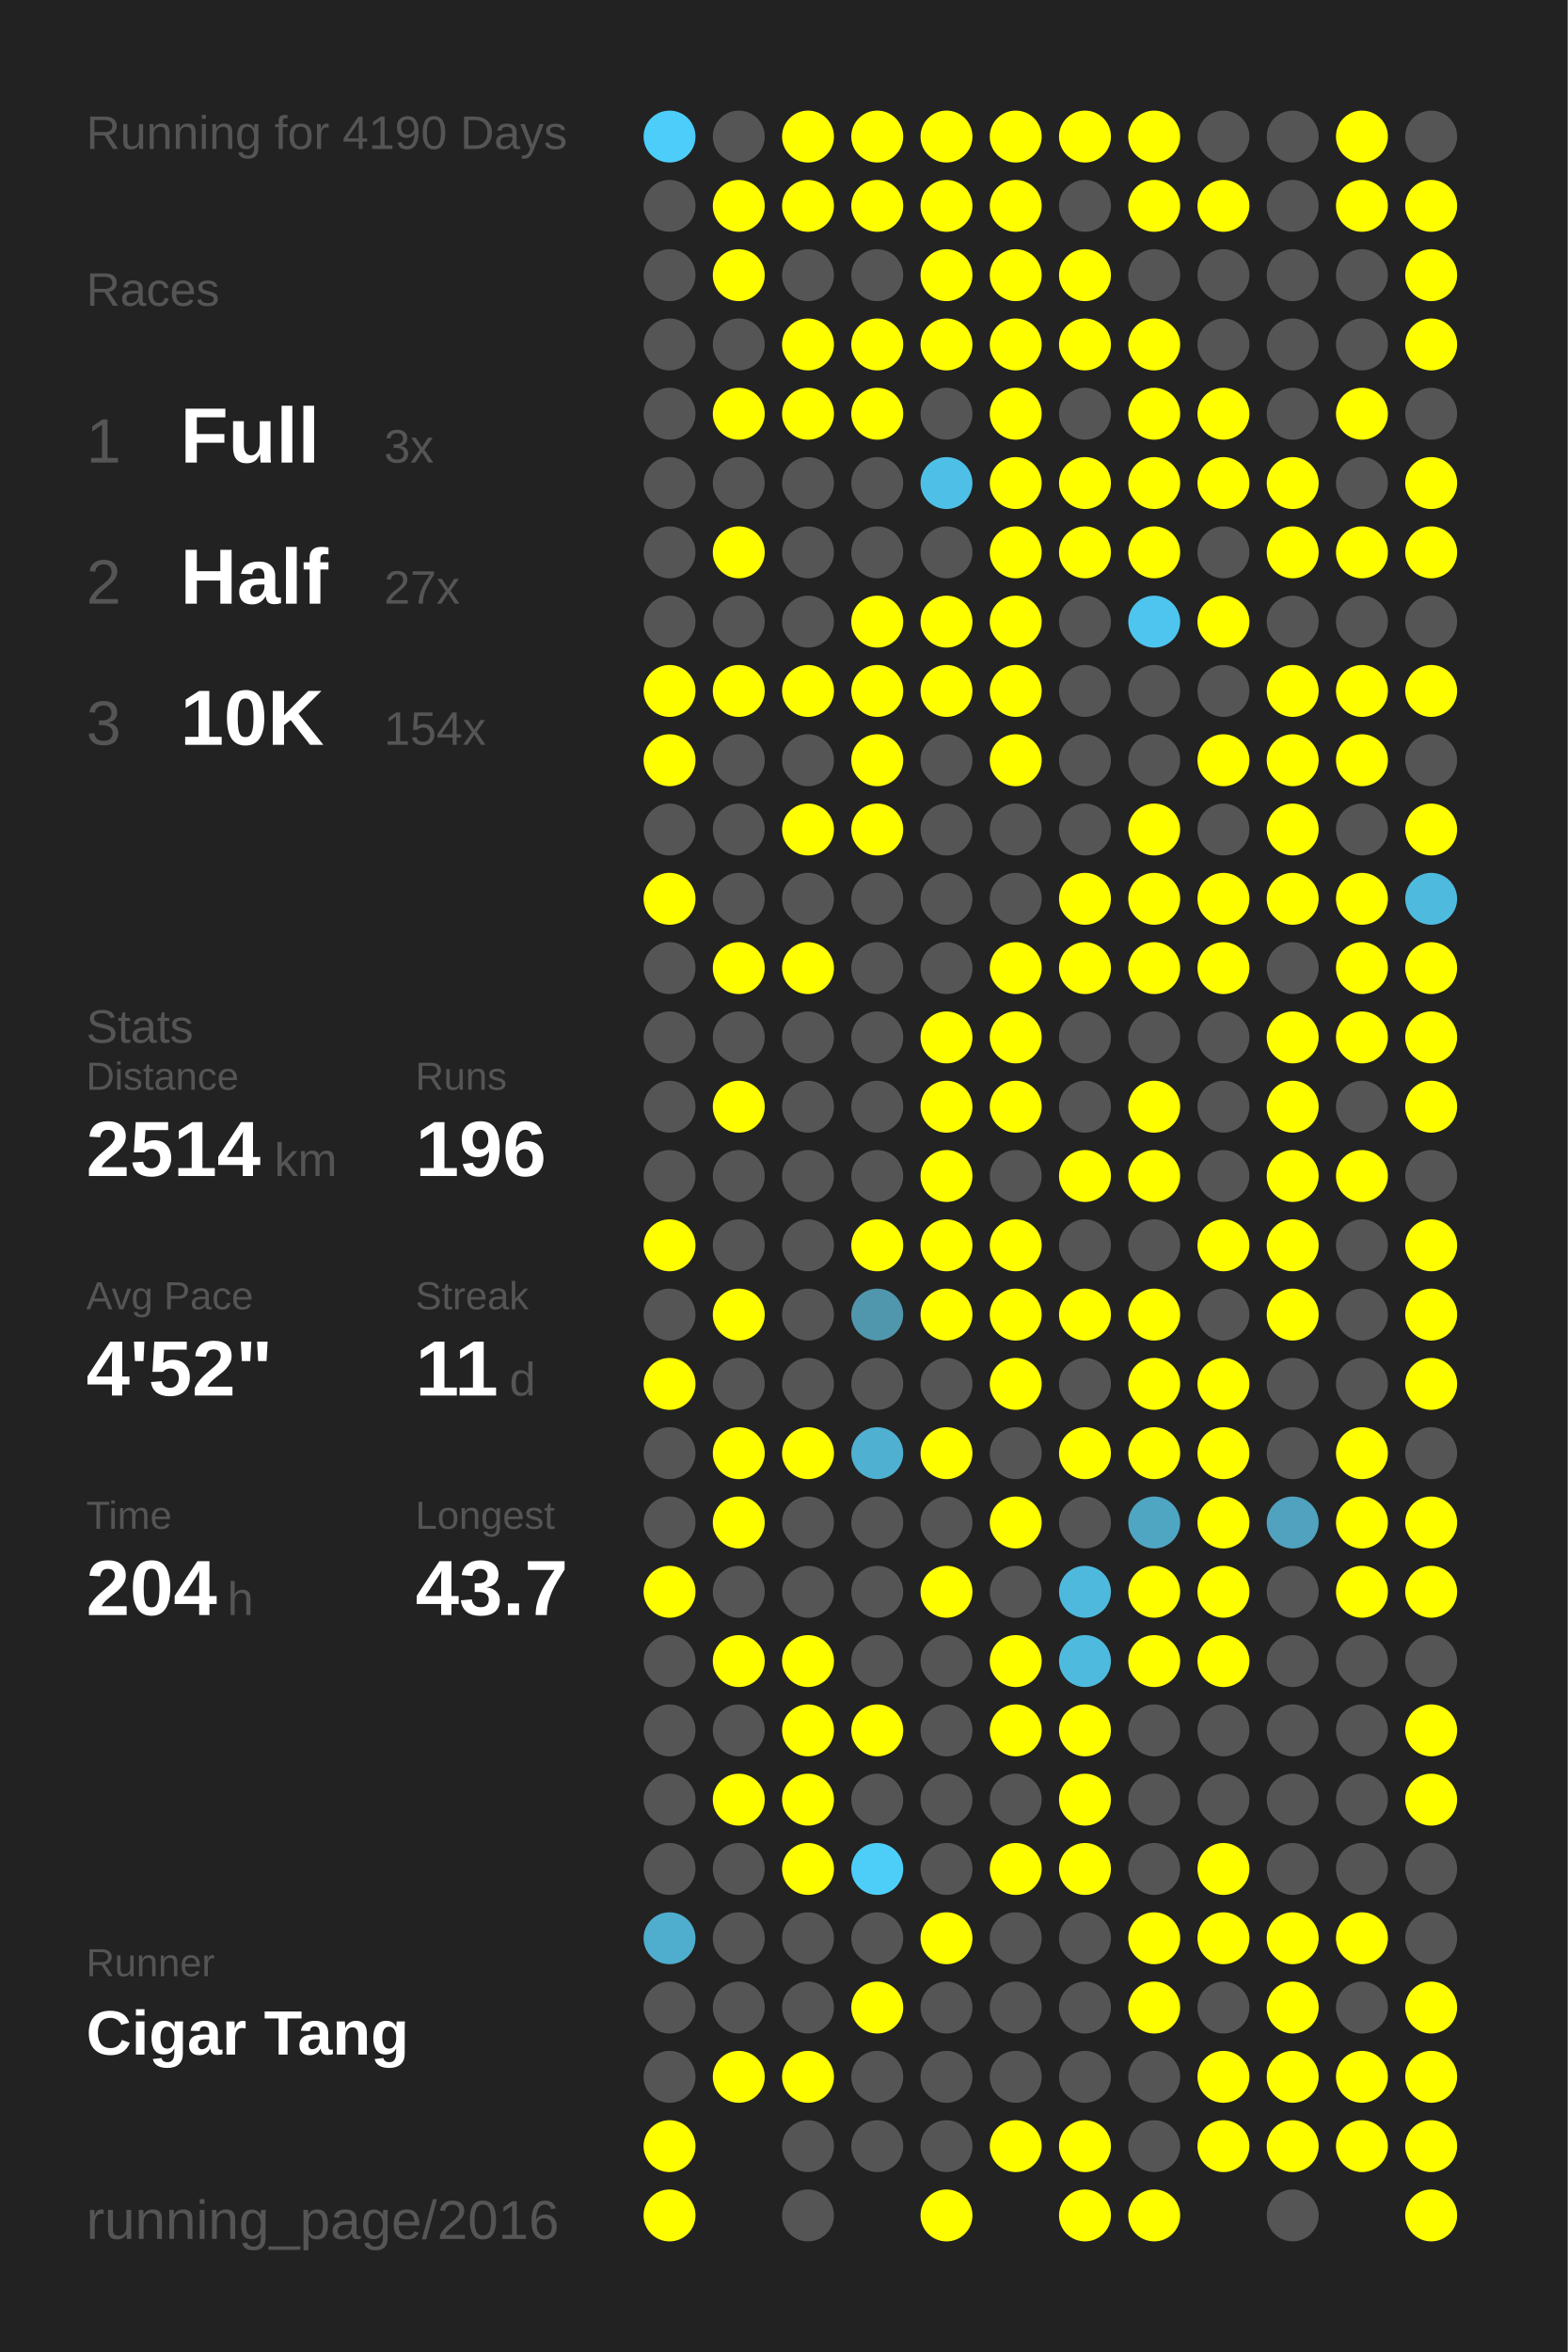
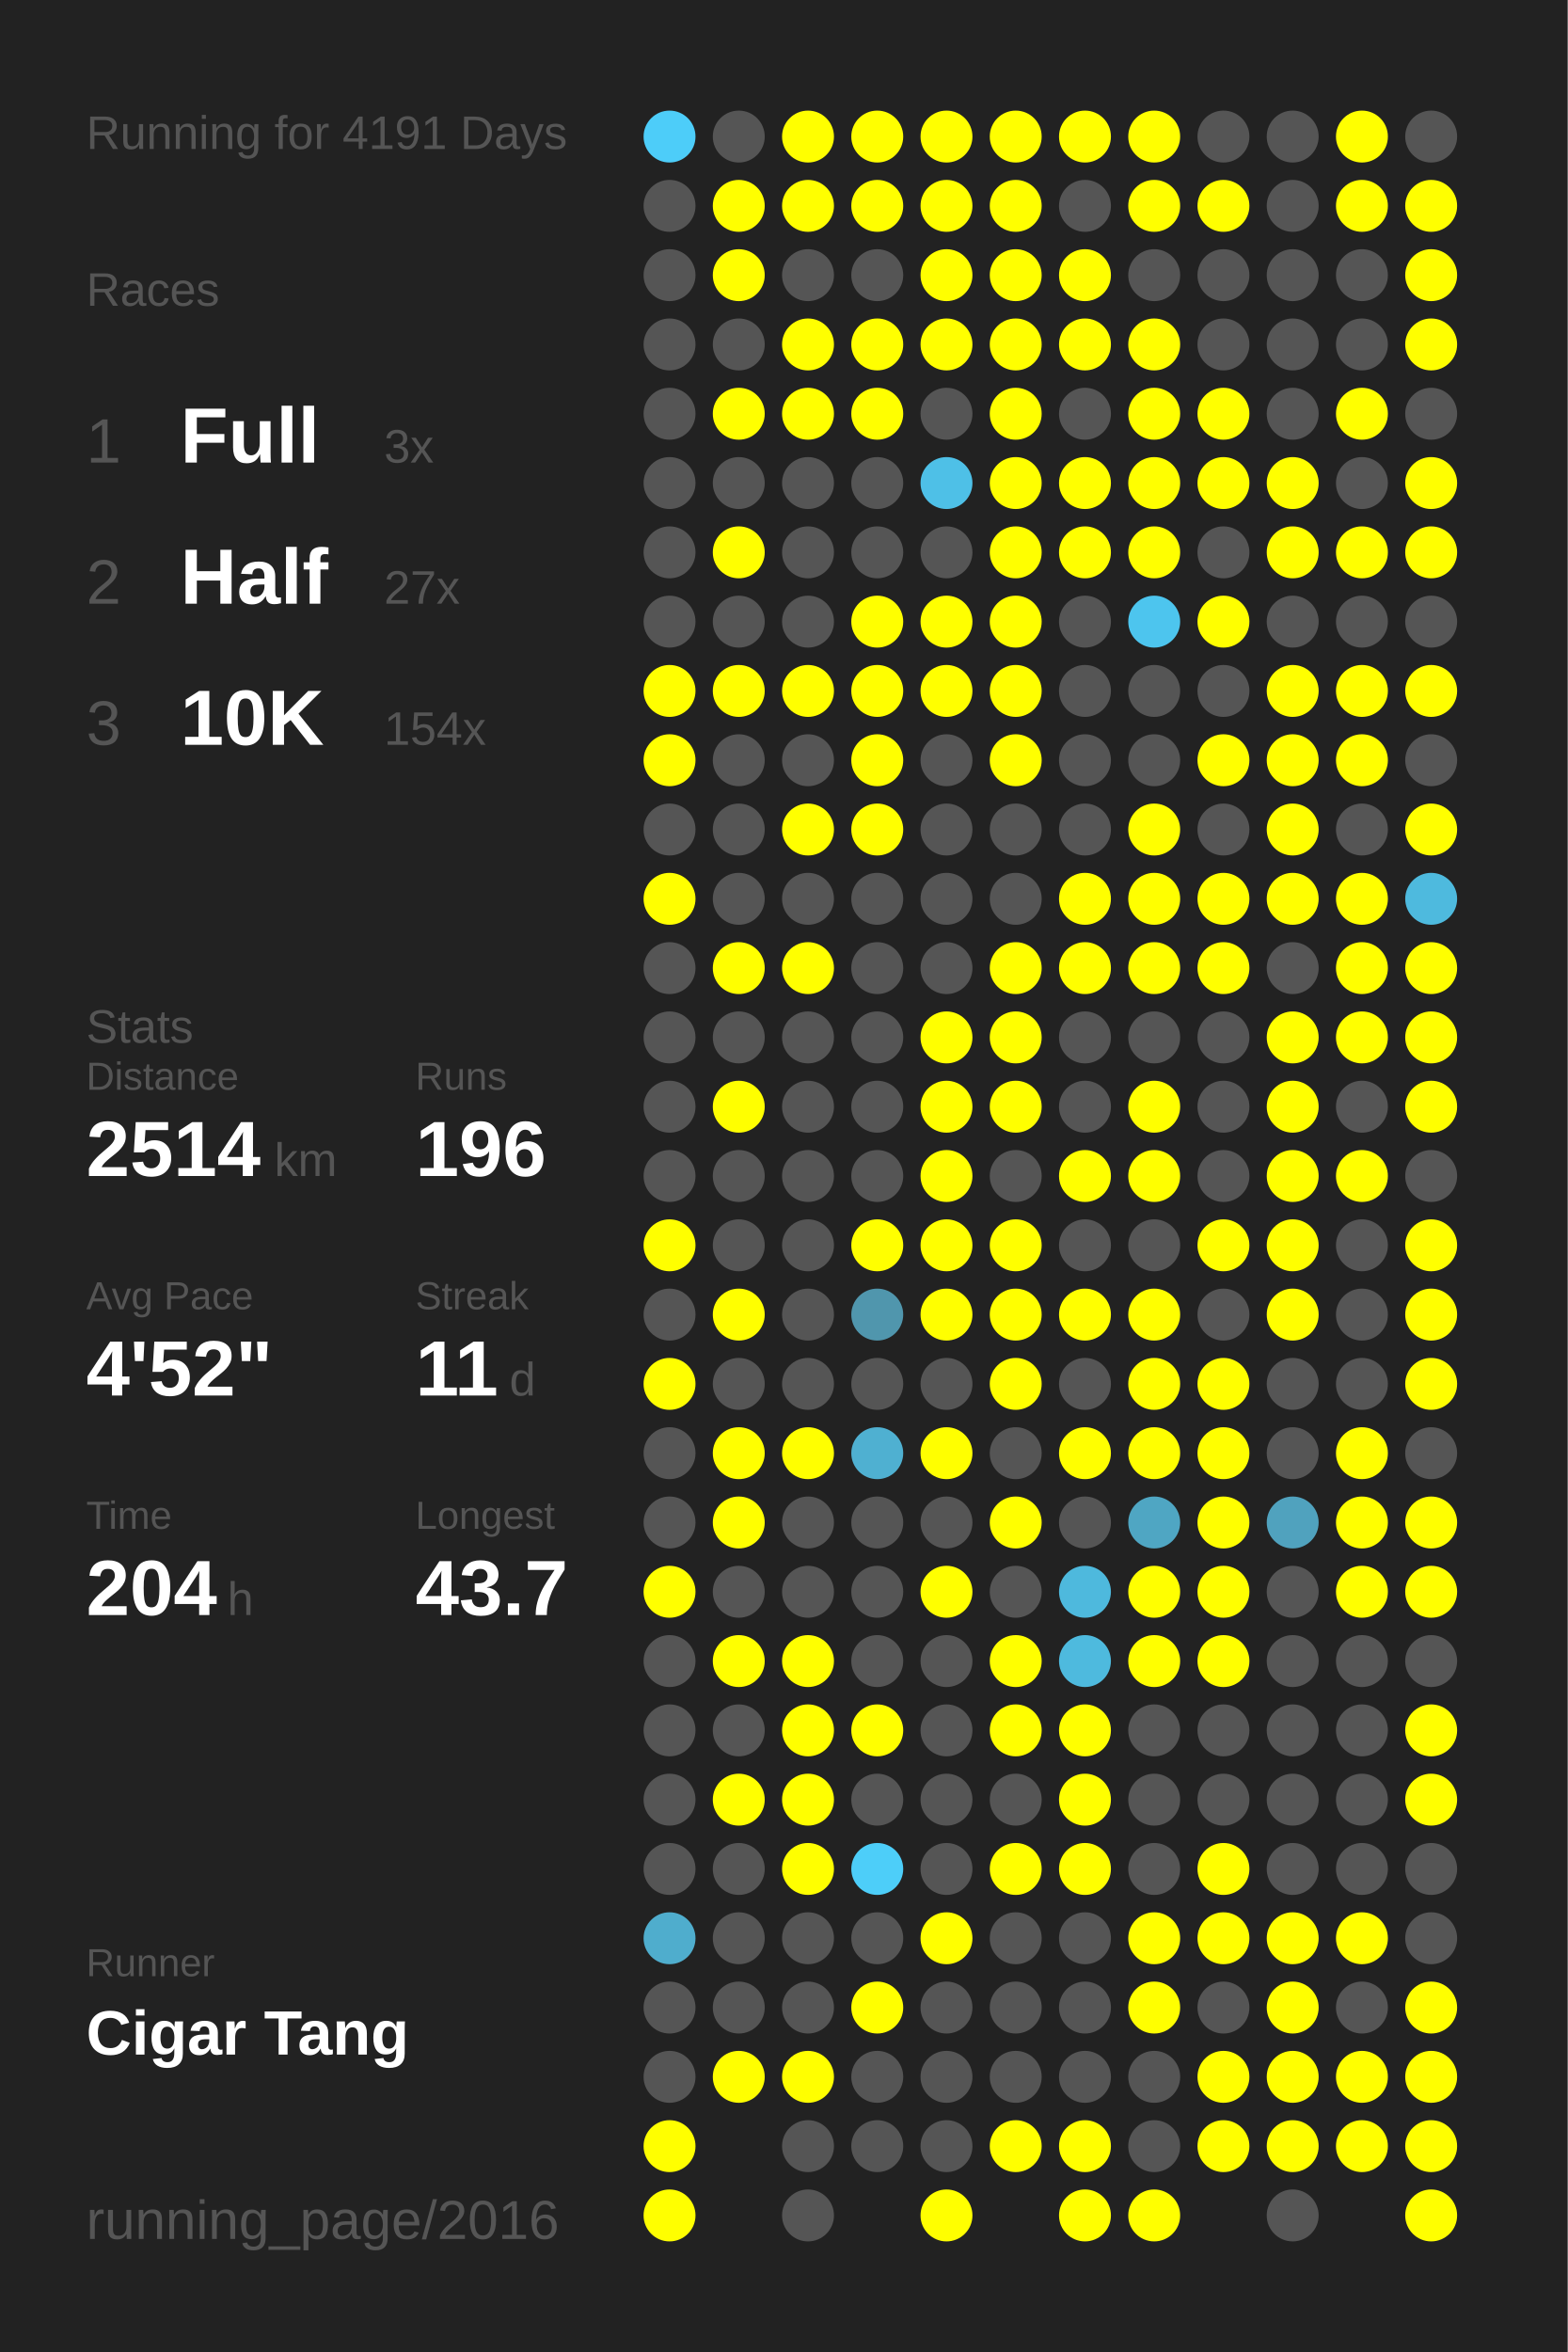
<svg xmlns="http://www.w3.org/2000/svg" baseProfile="full" height="300mm" version="1.1" viewBox="0,0,200,300" width="200mm">
  <defs />
  <rect fill="#222222" height="300" width="200" x="0" y="0" />
-   <text fill="#555555" style="font-size:6px; font-family:Arial;" x="11" y="19">Running for 4190 Days</text>
+   <text fill="#555555" style="font-size:6px; font-family:Arial;" x="11" y="19">Running for 4191 Days</text>
  <text fill="#555555" style="font-size:6px; font-family:Arial;" x="11" y="39">Races</text>
  <text fill="#555555" style="font-size:8px; font-family:Arial;" x="11" y="59">1</text>
  <text fill="#FFFFFF" style="font-size:10px; font-family:Arial; font-weight:bold;" x="23" y="59">Full</text>
  <text fill="#555555" style="font-size:6px; font-family:Arial;" x="49" y="59">3x</text>
  <text fill="#555555" style="font-size:8px; font-family:Arial;" x="11" y="77">2</text>
  <text fill="#FFFFFF" style="font-size:10px; font-family:Arial; font-weight:bold;" x="23" y="77">Half</text>
  <text fill="#555555" style="font-size:6px; font-family:Arial;" x="49" y="77">27x</text>
  <text fill="#555555" style="font-size:8px; font-family:Arial;" x="11" y="95">3</text>
  <text fill="#FFFFFF" style="font-size:10px; font-family:Arial; font-weight:bold;" x="23" y="95">10K</text>
  <text fill="#555555" style="font-size:6px; font-family:Arial;" x="49" y="95">154x</text>
  <text fill="#555555" style="font-size:6px; font-family:Arial;" x="11" y="133">Stats</text>
  <text fill="#555555" style="font-size:5px; font-family:Arial;" x="11" y="139">Distance</text>
  <text fill="#FFFFFF" style="font-size:10px; font-family:Arial; font-weight:bold;" x="11" y="150">2514</text>
  <text fill="#555555" style="font-size:6px; font-family:Arial;" x="35" y="150">km</text>
  <text fill="#555555" style="font-size:5px; font-family:Arial;" x="53" y="139">Runs</text>
  <text fill="#FFFFFF" style="font-size:10px; font-family:Arial; font-weight:bold;" x="53" y="150">196</text>
  <text fill="#555555" style="font-size:5px; font-family:Arial;" x="11" y="167">Avg Pace</text>
  <text fill="#FFFFFF" style="font-size:10px; font-family:Arial; font-weight:bold;" x="11" y="178">4'52"</text>
  <text fill="#555555" style="font-size:5px; font-family:Arial;" x="53" y="167">Streak</text>
  <text fill="#FFFFFF" style="font-size:10px; font-family:Arial; font-weight:bold;" x="53" y="178">11</text>
  <text fill="#555555" style="font-size:6px; font-family:Arial;" x="65" y="178">d</text>
  <text fill="#555555" style="font-size:5px; font-family:Arial;" x="11" y="195">Time</text>
  <text fill="#FFFFFF" style="font-size:10px; font-family:Arial; font-weight:bold;" x="11" y="206">204</text>
  <text fill="#555555" style="font-size:6px; font-family:Arial;" x="29" y="206">h</text>
  <text fill="#555555" style="font-size:5px; font-family:Arial;" x="53" y="195">Longest</text>
  <text fill="#FFFFFF" style="font-size:10px; font-family:Arial; font-weight:bold;" x="53" y="206">43.7</text>
  <text fill="#555555" style="font-size:5px; font-family:Arial;" x="11" y="252.065">Runner</text>
  <text fill="#FFFFFF" style="font-size:8px; font-family:Arial; font-weight:bold;" x="11" y="262.065">Cigar Tang</text>
  <text fill="#555555" style="font-size:7px; font-family:Arial;" x="11" y="285.581">running_page/2016</text>
  <circle cx="85.417" cy="17.419" fill="#4dcdf9" r="3.312" />
  <circle cx="85.417" cy="26.258" fill="#555555" r="3.312" />
  <circle cx="85.417" cy="35.097" fill="#555555" r="3.312" />
  <circle cx="85.417" cy="43.935" fill="#555555" r="3.312" />
  <circle cx="85.417" cy="52.774" fill="#555555" r="3.312" />
  <circle cx="85.417" cy="61.613" fill="#555555" r="3.312" />
  <circle cx="85.417" cy="70.452" fill="#555555" r="3.312" />
  <circle cx="85.417" cy="79.29" fill="#555555" r="3.312" />
  <circle cx="85.417" cy="88.129" fill="#FFFF00" r="3.312" />
  <circle cx="85.417" cy="96.968" fill="#FFFF00" r="3.312" />
  <circle cx="85.417" cy="105.806" fill="#555555" r="3.312" />
  <circle cx="85.417" cy="114.645" fill="#FFFF00" r="3.312" />
  <circle cx="85.417" cy="123.484" fill="#555555" r="3.312" />
  <circle cx="85.417" cy="132.323" fill="#555555" r="3.312" />
  <circle cx="85.417" cy="141.161" fill="#555555" r="3.312" />
  <circle cx="85.417" cy="150" fill="#555555" r="3.312" />
  <circle cx="85.417" cy="158.839" fill="#FFFF00" r="3.312" />
  <circle cx="85.417" cy="167.677" fill="#555555" r="3.312" />
  <circle cx="85.417" cy="176.516" fill="#FFFF00" r="3.312" />
  <circle cx="85.417" cy="185.355" fill="#555555" r="3.312" />
  <circle cx="85.417" cy="194.194" fill="#555555" r="3.312" />
  <circle cx="85.417" cy="203.032" fill="#FFFF00" r="3.312" />
  <circle cx="85.417" cy="211.871" fill="#555555" r="3.312" />
  <circle cx="85.417" cy="220.71" fill="#555555" r="3.312" />
  <circle cx="85.417" cy="229.548" fill="#555555" r="3.312" />
  <circle cx="85.417" cy="238.387" fill="#555555" r="3.312" />
  <circle cx="85.417" cy="247.226" fill="#4fadcd" r="3.312" />
  <circle cx="85.417" cy="256.065" fill="#555555" r="3.312" />
  <circle cx="85.417" cy="264.903" fill="#555555" r="3.312" />
  <circle cx="85.417" cy="273.742" fill="#FFFF00" r="3.312" />
  <circle cx="85.417" cy="282.581" fill="#FFFF00" r="3.312" />
  <circle cx="94.25" cy="17.419" fill="#555555" r="3.312" />
  <circle cx="94.25" cy="26.258" fill="#FFFF00" r="3.312" />
  <circle cx="94.25" cy="35.097" fill="#FFFF00" r="3.312" />
  <circle cx="94.25" cy="43.935" fill="#555555" r="3.312" />
  <circle cx="94.25" cy="52.774" fill="#FFFF00" r="3.312" />
  <circle cx="94.25" cy="61.613" fill="#555555" r="3.312" />
  <circle cx="94.25" cy="70.452" fill="#FFFF00" r="3.312" />
  <circle cx="94.25" cy="79.29" fill="#555555" r="3.312" />
  <circle cx="94.25" cy="88.129" fill="#FFFF00" r="3.312" />
  <circle cx="94.25" cy="96.968" fill="#555555" r="3.312" />
  <circle cx="94.25" cy="105.806" fill="#555555" r="3.312" />
  <circle cx="94.25" cy="114.645" fill="#555555" r="3.312" />
  <circle cx="94.25" cy="123.484" fill="#FFFF00" r="3.312" />
  <circle cx="94.25" cy="132.323" fill="#555555" r="3.312" />
  <circle cx="94.25" cy="141.161" fill="#FFFF00" r="3.312" />
  <circle cx="94.25" cy="150" fill="#555555" r="3.312" />
  <circle cx="94.25" cy="158.839" fill="#555555" r="3.312" />
  <circle cx="94.25" cy="167.677" fill="#FFFF00" r="3.312" />
  <circle cx="94.25" cy="176.516" fill="#555555" r="3.312" />
  <circle cx="94.25" cy="185.355" fill="#FFFF00" r="3.312" />
  <circle cx="94.25" cy="194.194" fill="#FFFF00" r="3.312" />
  <circle cx="94.25" cy="203.032" fill="#555555" r="3.312" />
  <circle cx="94.25" cy="211.871" fill="#FFFF00" r="3.312" />
  <circle cx="94.25" cy="220.71" fill="#555555" r="3.312" />
  <circle cx="94.25" cy="229.548" fill="#FFFF00" r="3.312" />
  <circle cx="94.25" cy="238.387" fill="#555555" r="3.312" />
  <circle cx="94.25" cy="247.226" fill="#555555" r="3.312" />
  <circle cx="94.25" cy="256.065" fill="#555555" r="3.312" />
  <circle cx="94.25" cy="264.903" fill="#FFFF00" r="3.312" />
  <circle cx="103.083" cy="17.419" fill="#FFFF00" r="3.312" />
  <circle cx="103.083" cy="26.258" fill="#FFFF00" r="3.312" />
  <circle cx="103.083" cy="35.097" fill="#555555" r="3.312" />
  <circle cx="103.083" cy="43.935" fill="#FFFF00" r="3.312" />
  <circle cx="103.083" cy="52.774" fill="#FFFF00" r="3.312" />
  <circle cx="103.083" cy="61.613" fill="#555555" r="3.312" />
  <circle cx="103.083" cy="70.452" fill="#555555" r="3.312" />
  <circle cx="103.083" cy="79.29" fill="#555555" r="3.312" />
  <circle cx="103.083" cy="88.129" fill="#FFFF00" r="3.312" />
  <circle cx="103.083" cy="96.968" fill="#555555" r="3.312" />
  <circle cx="103.083" cy="105.806" fill="#FFFF00" r="3.312" />
  <circle cx="103.083" cy="114.645" fill="#555555" r="3.312" />
  <circle cx="103.083" cy="123.484" fill="#FFFF00" r="3.312" />
  <circle cx="103.083" cy="132.323" fill="#555555" r="3.312" />
  <circle cx="103.083" cy="141.161" fill="#555555" r="3.312" />
  <circle cx="103.083" cy="150" fill="#555555" r="3.312" />
  <circle cx="103.083" cy="158.839" fill="#555555" r="3.312" />
  <circle cx="103.083" cy="167.677" fill="#555555" r="3.312" />
  <circle cx="103.083" cy="176.516" fill="#555555" r="3.312" />
  <circle cx="103.083" cy="185.355" fill="#FFFF00" r="3.312" />
  <circle cx="103.083" cy="194.194" fill="#555555" r="3.312" />
  <circle cx="103.083" cy="203.032" fill="#555555" r="3.312" />
  <circle cx="103.083" cy="211.871" fill="#FFFF00" r="3.312" />
  <circle cx="103.083" cy="220.71" fill="#FFFF00" r="3.312" />
  <circle cx="103.083" cy="229.548" fill="#FFFF00" r="3.312" />
  <circle cx="103.083" cy="238.387" fill="#FFFF00" r="3.312" />
  <circle cx="103.083" cy="247.226" fill="#555555" r="3.312" />
  <circle cx="103.083" cy="256.065" fill="#555555" r="3.312" />
  <circle cx="103.083" cy="264.903" fill="#FFFF00" r="3.312" />
  <circle cx="103.083" cy="273.742" fill="#555555" r="3.312" />
  <circle cx="103.083" cy="282.581" fill="#555555" r="3.312" />
  <circle cx="111.917" cy="17.419" fill="#FFFF00" r="3.312" />
  <circle cx="111.917" cy="26.258" fill="#FFFF00" r="3.312" />
  <circle cx="111.917" cy="35.097" fill="#555555" r="3.312" />
  <circle cx="111.917" cy="43.935" fill="#FFFF00" r="3.312" />
  <circle cx="111.917" cy="52.774" fill="#FFFF00" r="3.312" />
  <circle cx="111.917" cy="61.613" fill="#555555" r="3.312" />
  <circle cx="111.917" cy="70.452" fill="#555555" r="3.312" />
  <circle cx="111.917" cy="79.29" fill="#FFFF00" r="3.312" />
  <circle cx="111.917" cy="88.129" fill="#FFFF00" r="3.312" />
  <circle cx="111.917" cy="96.968" fill="#FFFF00" r="3.312" />
  <circle cx="111.917" cy="105.806" fill="#FFFF00" r="3.312" />
  <circle cx="111.917" cy="114.645" fill="#555555" r="3.312" />
  <circle cx="111.917" cy="123.484" fill="#555555" r="3.312" />
  <circle cx="111.917" cy="132.323" fill="#555555" r="3.312" />
  <circle cx="111.917" cy="141.161" fill="#555555" r="3.312" />
  <circle cx="111.917" cy="150" fill="#555555" r="3.312" />
  <circle cx="111.917" cy="158.839" fill="#FFFF00" r="3.312" />
  <circle cx="111.917" cy="167.677" fill="#5096ad" r="3.312" />
  <circle cx="111.917" cy="176.516" fill="#555555" r="3.312" />
  <circle cx="111.917" cy="185.355" fill="#4fb0d1" r="3.312" />
  <circle cx="111.917" cy="194.194" fill="#555555" r="3.312" />
  <circle cx="111.917" cy="203.032" fill="#555555" r="3.312" />
  <circle cx="111.917" cy="211.871" fill="#555555" r="3.312" />
  <circle cx="111.917" cy="220.71" fill="#FFFF00" r="3.312" />
  <circle cx="111.917" cy="229.548" fill="#555555" r="3.312" />
  <circle cx="111.917" cy="238.387" fill="#4dcef9" r="3.312" />
  <circle cx="111.917" cy="247.226" fill="#555555" r="3.312" />
  <circle cx="111.917" cy="256.065" fill="#FFFF00" r="3.312" />
  <circle cx="111.917" cy="264.903" fill="#555555" r="3.312" />
  <circle cx="111.917" cy="273.742" fill="#555555" r="3.312" />
  <circle cx="120.75" cy="17.419" fill="#FFFF00" r="3.312" />
  <circle cx="120.75" cy="26.258" fill="#FFFF00" r="3.312" />
  <circle cx="120.75" cy="35.097" fill="#FFFF00" r="3.312" />
  <circle cx="120.75" cy="43.935" fill="#FFFF00" r="3.312" />
  <circle cx="120.75" cy="52.774" fill="#555555" r="3.312" />
  <circle cx="120.75" cy="61.613" fill="#4ec0e7" r="3.312" />
  <circle cx="120.75" cy="70.452" fill="#555555" r="3.312" />
  <circle cx="120.75" cy="79.29" fill="#FFFF00" r="3.312" />
  <circle cx="120.75" cy="88.129" fill="#FFFF00" r="3.312" />
  <circle cx="120.75" cy="96.968" fill="#555555" r="3.312" />
  <circle cx="120.75" cy="105.806" fill="#555555" r="3.312" />
  <circle cx="120.75" cy="114.645" fill="#555555" r="3.312" />
  <circle cx="120.75" cy="123.484" fill="#555555" r="3.312" />
  <circle cx="120.75" cy="132.323" fill="#FFFF00" r="3.312" />
  <circle cx="120.75" cy="141.161" fill="#FFFF00" r="3.312" />
  <circle cx="120.75" cy="150" fill="#FFFF00" r="3.312" />
  <circle cx="120.75" cy="158.839" fill="#FFFF00" r="3.312" />
  <circle cx="120.75" cy="167.677" fill="#FFFF00" r="3.312" />
  <circle cx="120.75" cy="176.516" fill="#555555" r="3.312" />
  <circle cx="120.75" cy="185.355" fill="#FFFF00" r="3.312" />
  <circle cx="120.75" cy="194.194" fill="#555555" r="3.312" />
  <circle cx="120.75" cy="203.032" fill="#FFFF00" r="3.312" />
  <circle cx="120.75" cy="211.871" fill="#555555" r="3.312" />
  <circle cx="120.75" cy="220.71" fill="#555555" r="3.312" />
  <circle cx="120.75" cy="229.548" fill="#555555" r="3.312" />
  <circle cx="120.75" cy="238.387" fill="#555555" r="3.312" />
  <circle cx="120.75" cy="247.226" fill="#FFFF00" r="3.312" />
  <circle cx="120.75" cy="256.065" fill="#555555" r="3.312" />
  <circle cx="120.75" cy="264.903" fill="#555555" r="3.312" />
  <circle cx="120.75" cy="273.742" fill="#555555" r="3.312" />
  <circle cx="120.75" cy="282.581" fill="#FFFF00" r="3.312" />
  <circle cx="129.583" cy="17.419" fill="#FFFF00" r="3.312" />
  <circle cx="129.583" cy="26.258" fill="#FFFF00" r="3.312" />
  <circle cx="129.583" cy="35.097" fill="#FFFF00" r="3.312" />
  <circle cx="129.583" cy="43.935" fill="#FFFF00" r="3.312" />
  <circle cx="129.583" cy="52.774" fill="#FFFF00" r="3.312" />
  <circle cx="129.583" cy="61.613" fill="#FFFF00" r="3.312" />
  <circle cx="129.583" cy="70.452" fill="#FFFF00" r="3.312" />
  <circle cx="129.583" cy="79.29" fill="#FFFF00" r="3.312" />
  <circle cx="129.583" cy="88.129" fill="#FFFF00" r="3.312" />
  <circle cx="129.583" cy="96.968" fill="#FFFF00" r="3.312" />
  <circle cx="129.583" cy="105.806" fill="#555555" r="3.312" />
  <circle cx="129.583" cy="114.645" fill="#555555" r="3.312" />
  <circle cx="129.583" cy="123.484" fill="#FFFF00" r="3.312" />
  <circle cx="129.583" cy="132.323" fill="#FFFF00" r="3.312" />
  <circle cx="129.583" cy="141.161" fill="#FFFF00" r="3.312" />
  <circle cx="129.583" cy="150" fill="#555555" r="3.312" />
  <circle cx="129.583" cy="158.839" fill="#FFFF00" r="3.312" />
  <circle cx="129.583" cy="167.677" fill="#FFFF00" r="3.312" />
  <circle cx="129.583" cy="176.516" fill="#FFFF00" r="3.312" />
  <circle cx="129.583" cy="185.355" fill="#555555" r="3.312" />
  <circle cx="129.583" cy="194.194" fill="#FFFF00" r="3.312" />
  <circle cx="129.583" cy="203.032" fill="#555555" r="3.312" />
  <circle cx="129.583" cy="211.871" fill="#FFFF00" r="3.312" />
  <circle cx="129.583" cy="220.71" fill="#FFFF00" r="3.312" />
  <circle cx="129.583" cy="229.548" fill="#555555" r="3.312" />
  <circle cx="129.583" cy="238.387" fill="#FFFF00" r="3.312" />
  <circle cx="129.583" cy="247.226" fill="#555555" r="3.312" />
  <circle cx="129.583" cy="256.065" fill="#555555" r="3.312" />
  <circle cx="129.583" cy="264.903" fill="#555555" r="3.312" />
  <circle cx="129.583" cy="273.742" fill="#FFFF00" r="3.312" />
  <circle cx="138.417" cy="17.419" fill="#FFFF00" r="3.312" />
  <circle cx="138.417" cy="26.258" fill="#555555" r="3.312" />
  <circle cx="138.417" cy="35.097" fill="#FFFF00" r="3.312" />
  <circle cx="138.417" cy="43.935" fill="#FFFF00" r="3.312" />
  <circle cx="138.417" cy="52.774" fill="#555555" r="3.312" />
  <circle cx="138.417" cy="61.613" fill="#FFFF00" r="3.312" />
  <circle cx="138.417" cy="70.452" fill="#FFFF00" r="3.312" />
  <circle cx="138.417" cy="79.29" fill="#555555" r="3.312" />
  <circle cx="138.417" cy="88.129" fill="#555555" r="3.312" />
  <circle cx="138.417" cy="96.968" fill="#555555" r="3.312" />
  <circle cx="138.417" cy="105.806" fill="#555555" r="3.312" />
  <circle cx="138.417" cy="114.645" fill="#FFFF00" r="3.312" />
  <circle cx="138.417" cy="123.484" fill="#FFFF00" r="3.312" />
  <circle cx="138.417" cy="132.323" fill="#555555" r="3.312" />
  <circle cx="138.417" cy="141.161" fill="#555555" r="3.312" />
  <circle cx="138.417" cy="150" fill="#FFFF00" r="3.312" />
  <circle cx="138.417" cy="158.839" fill="#555555" r="3.312" />
  <circle cx="138.417" cy="167.677" fill="#FFFF00" r="3.312" />
  <circle cx="138.417" cy="176.516" fill="#555555" r="3.312" />
  <circle cx="138.417" cy="185.355" fill="#FFFF00" r="3.312" />
  <circle cx="138.417" cy="194.194" fill="#555555" r="3.312" />
  <circle cx="138.417" cy="203.032" fill="#4eb9dd" r="3.312" />
  <circle cx="138.417" cy="211.871" fill="#4ebade" r="3.312" />
  <circle cx="138.417" cy="220.71" fill="#FFFF00" r="3.312" />
  <circle cx="138.417" cy="229.548" fill="#FFFF00" r="3.312" />
  <circle cx="138.417" cy="238.387" fill="#FFFF00" r="3.312" />
  <circle cx="138.417" cy="247.226" fill="#555555" r="3.312" />
  <circle cx="138.417" cy="256.065" fill="#555555" r="3.312" />
  <circle cx="138.417" cy="264.903" fill="#555555" r="3.312" />
  <circle cx="138.417" cy="273.742" fill="#FFFF00" r="3.312" />
  <circle cx="138.417" cy="282.581" fill="#FFFF00" r="3.312" />
  <circle cx="147.25" cy="17.419" fill="#FFFF00" r="3.312" />
  <circle cx="147.25" cy="26.258" fill="#FFFF00" r="3.312" />
  <circle cx="147.25" cy="35.097" fill="#555555" r="3.312" />
  <circle cx="147.25" cy="43.935" fill="#FFFF00" r="3.312" />
  <circle cx="147.25" cy="52.774" fill="#FFFF00" r="3.312" />
  <circle cx="147.25" cy="61.613" fill="#FFFF00" r="3.312" />
  <circle cx="147.25" cy="70.452" fill="#FFFF00" r="3.312" />
  <circle cx="147.25" cy="79.29" fill="#4dc5ee" r="3.312" />
  <circle cx="147.25" cy="88.129" fill="#555555" r="3.312" />
  <circle cx="147.25" cy="96.968" fill="#555555" r="3.312" />
  <circle cx="147.25" cy="105.806" fill="#FFFF00" r="3.312" />
  <circle cx="147.25" cy="114.645" fill="#FFFF00" r="3.312" />
  <circle cx="147.25" cy="123.484" fill="#FFFF00" r="3.312" />
  <circle cx="147.25" cy="132.323" fill="#555555" r="3.312" />
  <circle cx="147.25" cy="141.161" fill="#FFFF00" r="3.312" />
  <circle cx="147.25" cy="150" fill="#FFFF00" r="3.312" />
  <circle cx="147.25" cy="158.839" fill="#555555" r="3.312" />
  <circle cx="147.25" cy="167.677" fill="#FFFF00" r="3.312" />
  <circle cx="147.25" cy="176.516" fill="#FFFF00" r="3.312" />
  <circle cx="147.25" cy="185.355" fill="#FFFF00" r="3.312" />
  <circle cx="147.25" cy="194.194" fill="#4fa6c3" r="3.312" />
  <circle cx="147.25" cy="203.032" fill="#FFFF00" r="3.312" />
  <circle cx="147.25" cy="211.871" fill="#FFFF00" r="3.312" />
  <circle cx="147.25" cy="220.71" fill="#555555" r="3.312" />
  <circle cx="147.25" cy="229.548" fill="#555555" r="3.312" />
  <circle cx="147.25" cy="238.387" fill="#555555" r="3.312" />
  <circle cx="147.25" cy="247.226" fill="#FFFF00" r="3.312" />
  <circle cx="147.25" cy="256.065" fill="#FFFF00" r="3.312" />
  <circle cx="147.25" cy="264.903" fill="#555555" r="3.312" />
  <circle cx="147.25" cy="273.742" fill="#555555" r="3.312" />
  <circle cx="147.25" cy="282.581" fill="#FFFF00" r="3.312" />
  <circle cx="156.083" cy="17.419" fill="#555555" r="3.312" />
  <circle cx="156.083" cy="26.258" fill="#FFFF00" r="3.312" />
  <circle cx="156.083" cy="35.097" fill="#555555" r="3.312" />
  <circle cx="156.083" cy="43.935" fill="#555555" r="3.312" />
  <circle cx="156.083" cy="52.774" fill="#FFFF00" r="3.312" />
  <circle cx="156.083" cy="61.613" fill="#FFFF00" r="3.312" />
  <circle cx="156.083" cy="70.452" fill="#555555" r="3.312" />
  <circle cx="156.083" cy="79.29" fill="#FFFF00" r="3.312" />
  <circle cx="156.083" cy="88.129" fill="#555555" r="3.312" />
  <circle cx="156.083" cy="96.968" fill="#FFFF00" r="3.312" />
  <circle cx="156.083" cy="105.806" fill="#555555" r="3.312" />
  <circle cx="156.083" cy="114.645" fill="#FFFF00" r="3.312" />
  <circle cx="156.083" cy="123.484" fill="#FFFF00" r="3.312" />
  <circle cx="156.083" cy="132.323" fill="#555555" r="3.312" />
  <circle cx="156.083" cy="141.161" fill="#555555" r="3.312" />
  <circle cx="156.083" cy="150" fill="#555555" r="3.312" />
  <circle cx="156.083" cy="158.839" fill="#FFFF00" r="3.312" />
  <circle cx="156.083" cy="167.677" fill="#555555" r="3.312" />
  <circle cx="156.083" cy="176.516" fill="#FFFF00" r="3.312" />
  <circle cx="156.083" cy="185.355" fill="#FFFF00" r="3.312" />
  <circle cx="156.083" cy="194.194" fill="#FFFF00" r="3.312" />
  <circle cx="156.083" cy="203.032" fill="#FFFF00" r="3.312" />
  <circle cx="156.083" cy="211.871" fill="#FFFF00" r="3.312" />
  <circle cx="156.083" cy="220.71" fill="#555555" r="3.312" />
  <circle cx="156.083" cy="229.548" fill="#555555" r="3.312" />
  <circle cx="156.083" cy="238.387" fill="#FFFF00" r="3.312" />
  <circle cx="156.083" cy="247.226" fill="#FFFF00" r="3.312" />
  <circle cx="156.083" cy="256.065" fill="#555555" r="3.312" />
  <circle cx="156.083" cy="264.903" fill="#FFFF00" r="3.312" />
  <circle cx="156.083" cy="273.742" fill="#FFFF00" r="3.312" />
  <circle cx="164.917" cy="17.419" fill="#555555" r="3.312" />
  <circle cx="164.917" cy="26.258" fill="#555555" r="3.312" />
  <circle cx="164.917" cy="35.097" fill="#555555" r="3.312" />
  <circle cx="164.917" cy="43.935" fill="#555555" r="3.312" />
  <circle cx="164.917" cy="52.774" fill="#555555" r="3.312" />
  <circle cx="164.917" cy="61.613" fill="#FFFF00" r="3.312" />
  <circle cx="164.917" cy="70.452" fill="#FFFF00" r="3.312" />
  <circle cx="164.917" cy="79.29" fill="#555555" r="3.312" />
  <circle cx="164.917" cy="88.129" fill="#FFFF00" r="3.312" />
  <circle cx="164.917" cy="96.968" fill="#FFFF00" r="3.312" />
  <circle cx="164.917" cy="105.806" fill="#FFFF00" r="3.312" />
  <circle cx="164.917" cy="114.645" fill="#FFFF00" r="3.312" />
  <circle cx="164.917" cy="123.484" fill="#555555" r="3.312" />
  <circle cx="164.917" cy="132.323" fill="#FFFF00" r="3.312" />
  <circle cx="164.917" cy="141.161" fill="#FFFF00" r="3.312" />
  <circle cx="164.917" cy="150" fill="#FFFF00" r="3.312" />
  <circle cx="164.917" cy="158.839" fill="#FFFF00" r="3.312" />
  <circle cx="164.917" cy="167.677" fill="#FFFF00" r="3.312" />
  <circle cx="164.917" cy="176.516" fill="#555555" r="3.312" />
  <circle cx="164.917" cy="185.355" fill="#555555" r="3.312" />
  <circle cx="164.917" cy="194.194" fill="#50a2be" r="3.312" />
  <circle cx="164.917" cy="203.032" fill="#555555" r="3.312" />
  <circle cx="164.917" cy="211.871" fill="#555555" r="3.312" />
  <circle cx="164.917" cy="220.71" fill="#555555" r="3.312" />
  <circle cx="164.917" cy="229.548" fill="#555555" r="3.312" />
  <circle cx="164.917" cy="238.387" fill="#555555" r="3.312" />
  <circle cx="164.917" cy="247.226" fill="#FFFF00" r="3.312" />
  <circle cx="164.917" cy="256.065" fill="#FFFF00" r="3.312" />
  <circle cx="164.917" cy="264.903" fill="#FFFF00" r="3.312" />
  <circle cx="164.917" cy="273.742" fill="#FFFF00" r="3.312" />
  <circle cx="164.917" cy="282.581" fill="#555555" r="3.312" />
  <circle cx="173.75" cy="17.419" fill="#FFFF00" r="3.312" />
  <circle cx="173.75" cy="26.258" fill="#FFFF00" r="3.312" />
  <circle cx="173.75" cy="35.097" fill="#555555" r="3.312" />
  <circle cx="173.75" cy="43.935" fill="#555555" r="3.312" />
  <circle cx="173.75" cy="52.774" fill="#FFFF00" r="3.312" />
  <circle cx="173.75" cy="61.613" fill="#555555" r="3.312" />
  <circle cx="173.75" cy="70.452" fill="#FFFF00" r="3.312" />
  <circle cx="173.75" cy="79.29" fill="#555555" r="3.312" />
  <circle cx="173.75" cy="88.129" fill="#FFFF00" r="3.312" />
  <circle cx="173.75" cy="96.968" fill="#FFFF00" r="3.312" />
  <circle cx="173.75" cy="105.806" fill="#555555" r="3.312" />
  <circle cx="173.75" cy="114.645" fill="#FFFF00" r="3.312" />
  <circle cx="173.75" cy="123.484" fill="#FFFF00" r="3.312" />
  <circle cx="173.75" cy="132.323" fill="#FFFF00" r="3.312" />
  <circle cx="173.75" cy="141.161" fill="#555555" r="3.312" />
  <circle cx="173.75" cy="150" fill="#FFFF00" r="3.312" />
  <circle cx="173.75" cy="158.839" fill="#555555" r="3.312" />
  <circle cx="173.75" cy="167.677" fill="#555555" r="3.312" />
  <circle cx="173.75" cy="176.516" fill="#555555" r="3.312" />
  <circle cx="173.75" cy="185.355" fill="#FFFF00" r="3.312" />
  <circle cx="173.75" cy="194.194" fill="#FFFF00" r="3.312" />
  <circle cx="173.75" cy="203.032" fill="#FFFF00" r="3.312" />
  <circle cx="173.75" cy="211.871" fill="#555555" r="3.312" />
  <circle cx="173.75" cy="220.71" fill="#555555" r="3.312" />
  <circle cx="173.75" cy="229.548" fill="#555555" r="3.312" />
  <circle cx="173.75" cy="238.387" fill="#555555" r="3.312" />
  <circle cx="173.75" cy="247.226" fill="#FFFF00" r="3.312" />
  <circle cx="173.75" cy="256.065" fill="#555555" r="3.312" />
  <circle cx="173.75" cy="264.903" fill="#FFFF00" r="3.312" />
  <circle cx="173.75" cy="273.742" fill="#FFFF00" r="3.312" />
  <circle cx="182.583" cy="17.419" fill="#555555" r="3.312" />
  <circle cx="182.583" cy="26.258" fill="#FFFF00" r="3.312" />
  <circle cx="182.583" cy="35.097" fill="#FFFF00" r="3.312" />
  <circle cx="182.583" cy="43.935" fill="#FFFF00" r="3.312" />
  <circle cx="182.583" cy="52.774" fill="#555555" r="3.312" />
  <circle cx="182.583" cy="61.613" fill="#FFFF00" r="3.312" />
  <circle cx="182.583" cy="70.452" fill="#FFFF00" r="3.312" />
  <circle cx="182.583" cy="79.29" fill="#555555" r="3.312" />
  <circle cx="182.583" cy="88.129" fill="#FFFF00" r="3.312" />
  <circle cx="182.583" cy="96.968" fill="#555555" r="3.312" />
  <circle cx="182.583" cy="105.806" fill="#FFFF00" r="3.312" />
  <circle cx="182.583" cy="114.645" fill="#4ebade" r="3.312" />
  <circle cx="182.583" cy="123.484" fill="#FFFF00" r="3.312" />
  <circle cx="182.583" cy="132.323" fill="#FFFF00" r="3.312" />
  <circle cx="182.583" cy="141.161" fill="#FFFF00" r="3.312" />
  <circle cx="182.583" cy="150" fill="#555555" r="3.312" />
  <circle cx="182.583" cy="158.839" fill="#FFFF00" r="3.312" />
  <circle cx="182.583" cy="167.677" fill="#FFFF00" r="3.312" />
  <circle cx="182.583" cy="176.516" fill="#FFFF00" r="3.312" />
  <circle cx="182.583" cy="185.355" fill="#555555" r="3.312" />
  <circle cx="182.583" cy="194.194" fill="#FFFF00" r="3.312" />
  <circle cx="182.583" cy="203.032" fill="#FFFF00" r="3.312" />
  <circle cx="182.583" cy="211.871" fill="#555555" r="3.312" />
  <circle cx="182.583" cy="220.71" fill="#FFFF00" r="3.312" />
  <circle cx="182.583" cy="229.548" fill="#FFFF00" r="3.312" />
  <circle cx="182.583" cy="238.387" fill="#555555" r="3.312" />
  <circle cx="182.583" cy="247.226" fill="#555555" r="3.312" />
  <circle cx="182.583" cy="256.065" fill="#FFFF00" r="3.312" />
  <circle cx="182.583" cy="264.903" fill="#FFFF00" r="3.312" />
  <circle cx="182.583" cy="273.742" fill="#FFFF00" r="3.312" />
  <circle cx="182.583" cy="282.581" fill="#FFFF00" r="3.312" />
</svg>
